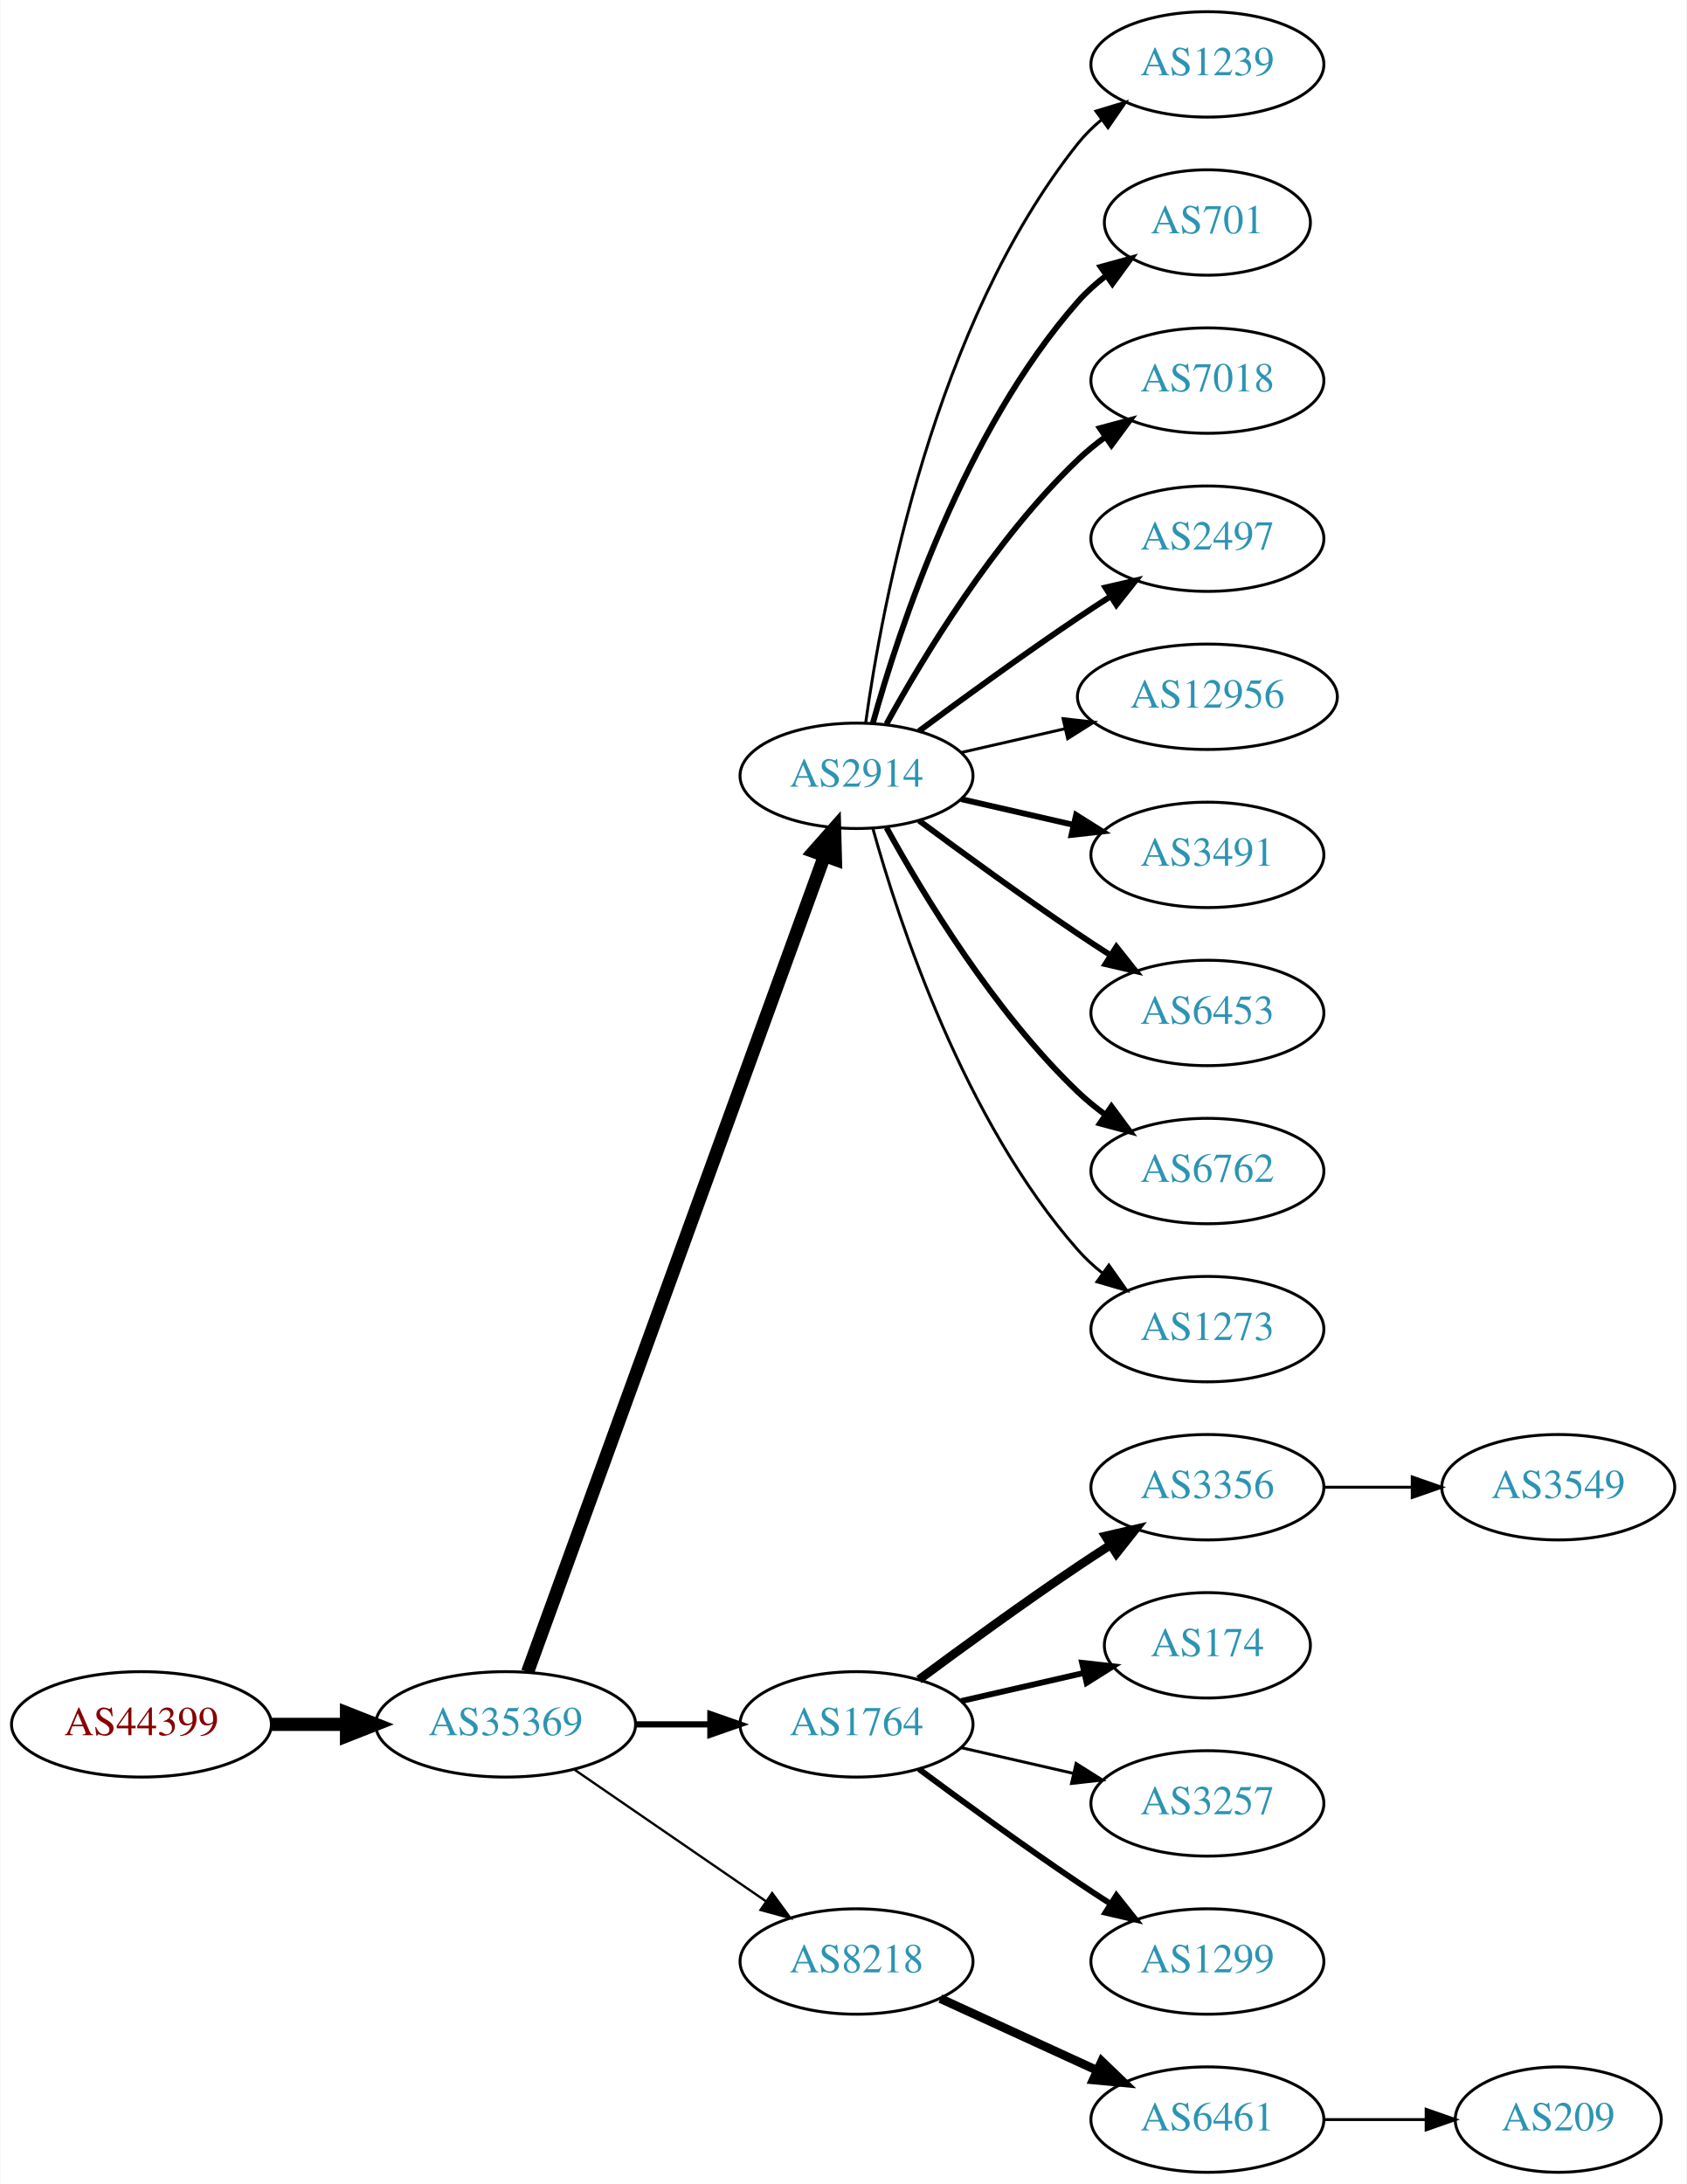
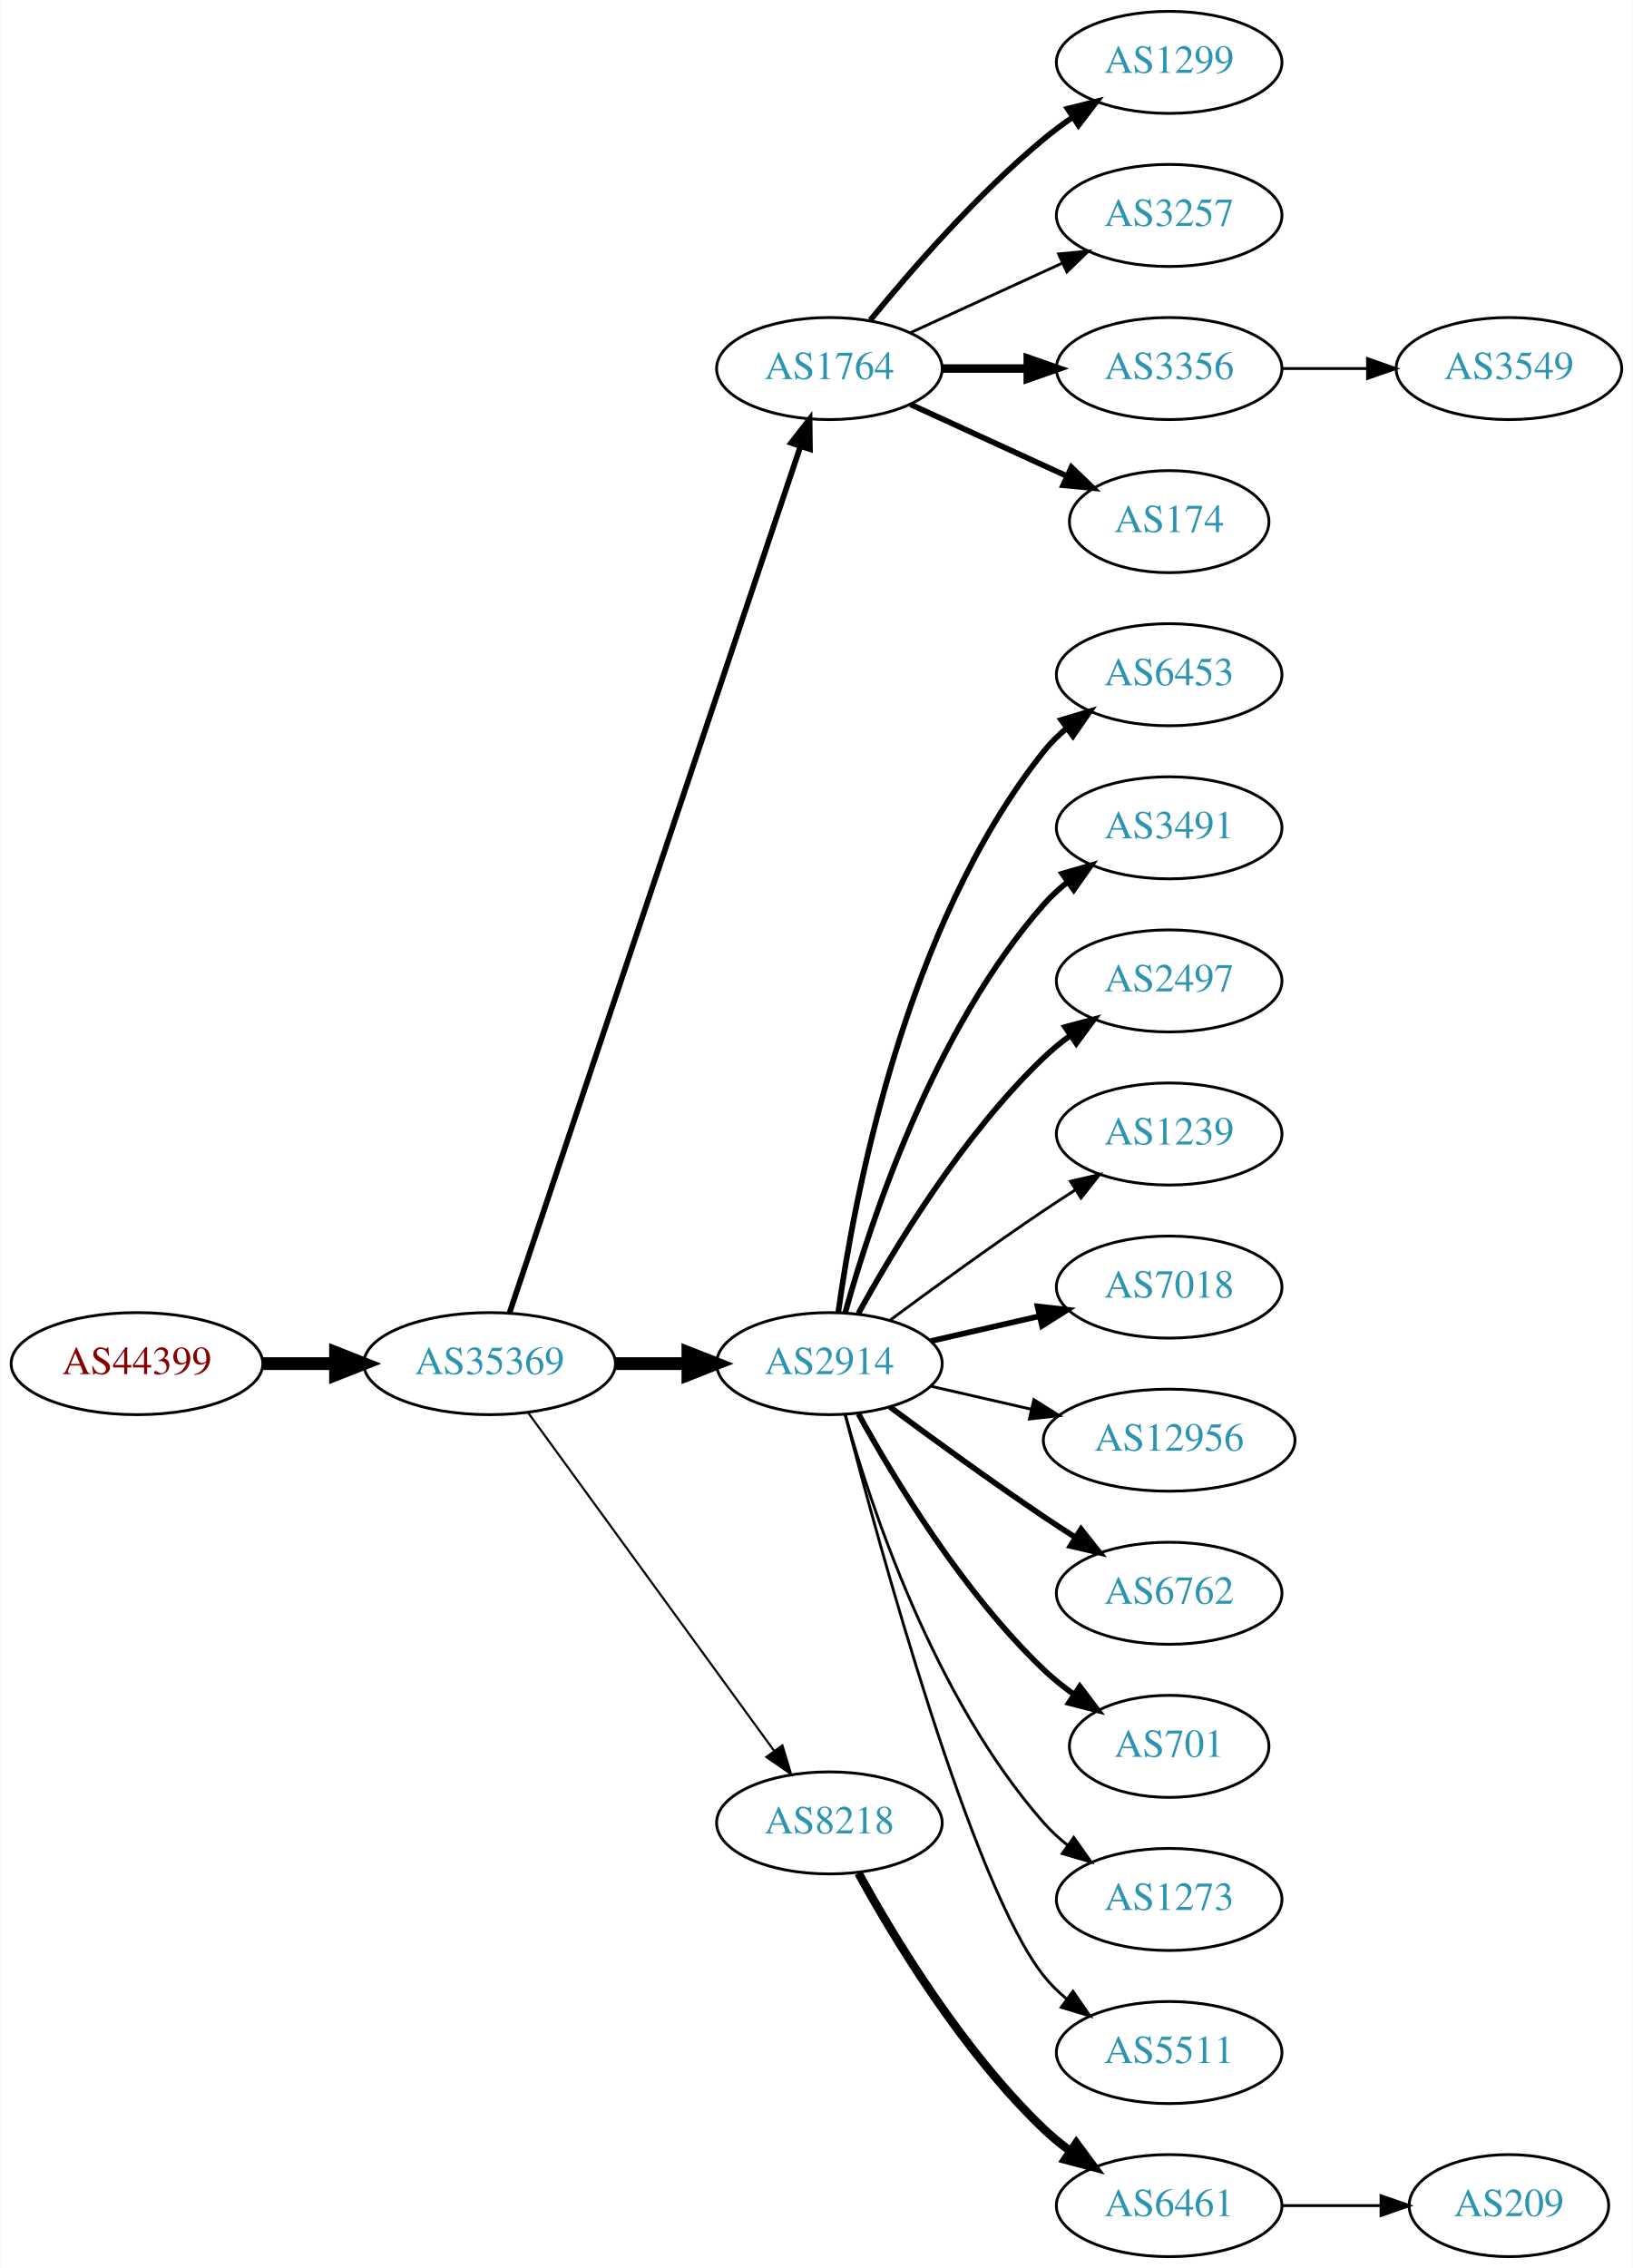
- <svg xmlns="http://www.w3.org/2000/svg" xmlns:xlink="http://www.w3.org/1999/xlink" width="576pt" height="746pt" viewBox="0.00 0.00 575.76 746.00">
-   <g id="graph0" class="graph" transform="scale(1 1) rotate(0) translate(4 742)">
-     <polygon fill="white" stroke="none" points="-4,4 -4,-742 571.762,-742 571.762,4 -4,4" />
+ <svg xmlns="http://www.w3.org/2000/svg" xmlns:xlink="http://www.w3.org/1999/xlink" width="576pt" height="800pt" viewBox="0.00 0.00 575.76 800.00">
+   <g id="graph0" class="graph" transform="scale(1 1) rotate(0) translate(4 796)">
+     <polygon fill="white" stroke="none" points="-4,4 -4,-796 571.762,-796 571.762,4 -4,4" />
    <g id="node1" class="node">
      <g id="a_node1">
        <a xlink:href="/asn/44399" xlink:title="AS44399 ~ FH OOe Studienbetriebs GmbH [AT]">
-           <ellipse fill="#ffffff" stroke="black" cx="44.196" cy="-153" rx="44.393" ry="18" />
-           <text text-anchor="middle" x="44.196" y="-149.3" font-family="Times,serif" font-size="14.00" fill="#880000">AS44399</text>
+           <ellipse fill="#ffffff" stroke="black" cx="44.196" cy="-315" rx="44.393" ry="18" />
+           <text text-anchor="middle" x="44.196" y="-311.3" font-family="Times,serif" font-size="14.00" fill="#880000">AS44399</text>
        </a>
      </g>
    </g>
    <g id="node2" class="node">
      <g id="a_node2">
        <a xlink:href="/asn/35369" xlink:title="AS35369 ~ LINZAG-TELEKOM-AS [AT]">
-           <ellipse fill="#ffffff" stroke="black" cx="168.588" cy="-153" rx="44.393" ry="18" />
-           <text text-anchor="middle" x="168.588" y="-149.3" font-family="Times,serif" font-size="14.00" fill="#2c94b3">AS35369</text>
+           <ellipse fill="#ffffff" stroke="black" cx="168.588" cy="-315" rx="44.393" ry="18" />
+           <text text-anchor="middle" x="168.588" y="-311.3" font-family="Times,serif" font-size="14.00" fill="#2c94b3">AS35369</text>
        </a>
      </g>
    </g>
    <g id="edge1" class="edge">
-       <path fill="none" stroke="black" stroke-width="4.5" d="M88.692,-153C96.898,-153 105.569,-153 114.041,-153" />
-       <polygon fill="black" stroke="black" stroke-width="4.5" points="114.233,-156.938 124.233,-153 114.233,-149.063 114.233,-156.938" />
+       <path fill="none" stroke="black" stroke-width="4.5" d="M88.692,-315C96.898,-315 105.569,-315 114.041,-315" />
+       <polygon fill="black" stroke="black" stroke-width="4.5" points="114.233,-318.938 124.233,-315 114.233,-311.063 114.233,-318.938" />
    </g>
    <g id="node3" class="node">
      <g id="a_node3">
-         <a xlink:href="/asn/2914" xlink:title="AS2914 ~ NTT America, Inc. [US]">
-           <ellipse fill="#ffffff" stroke="black" cx="288.431" cy="-477" rx="39.794" ry="18" />
-           <text text-anchor="middle" x="288.431" y="-473.3" font-family="Times,serif" font-size="14.00" fill="#2c94b3">AS2914</text>
+         <a xlink:href="/asn/1764" xlink:title="AS1764 ~ NEXTLAYER-AS [AT]">
+           <ellipse fill="#ffffff" stroke="black" cx="288.431" cy="-666" rx="39.794" ry="18" />
+           <text text-anchor="middle" x="288.431" y="-662.3" font-family="Times,serif" font-size="14.00" fill="#2c94b3">AS1764</text>
        </a>
      </g>
    </g>
    <g id="edge2" class="edge">
-       <path fill="none" stroke="black" stroke-width="4.5" d="M176.092,-170.881C195.649,-224.651 254.016,-385.129 277.491,-449.67" />
-       <polygon fill="black" stroke="black" stroke-width="4.5" points="273.829,-451.122 280.947,-459.174 281.23,-448.431 273.829,-451.122" />
+       <path fill="none" stroke="black" stroke-width="2" d="M175.594,-332.889C194.822,-390.16 254.958,-569.279 278.166,-638.403" />
+       <polygon fill="black" stroke="black" stroke-width="2" points="274.936,-639.781 281.437,-648.147 281.572,-637.553 274.936,-639.781" />
    </g>
    <g id="node4" class="node">
      <g id="a_node4">
-         <a xlink:href="/asn/1764" xlink:title="AS1764 ~ NEXTLAYER-AS [AT]">
-           <ellipse fill="#ffffff" stroke="black" cx="288.431" cy="-153" rx="39.794" ry="18" />
-           <text text-anchor="middle" x="288.431" y="-149.3" font-family="Times,serif" font-size="14.00" fill="#2c94b3">AS1764</text>
+         <a xlink:href="/asn/2914" xlink:title="AS2914 ~ NTT America, Inc. [US]">
+           <ellipse fill="#ffffff" stroke="black" cx="288.431" cy="-315" rx="39.794" ry="18" />
+           <text text-anchor="middle" x="288.431" y="-311.3" font-family="Times,serif" font-size="14.00" fill="#2c94b3">AS2914</text>
        </a>
      </g>
    </g>
    <g id="edge3" class="edge">
-       <path fill="none" stroke="black" stroke-width="2.118" d="M212.799,-153C221.112,-153 229.875,-153 238.357,-153" />
-       <polygon fill="black" stroke="black" stroke-width="2.118" points="238.516,-156.5 248.516,-153 238.516,-149.5 238.516,-156.5" />
+       <path fill="none" stroke="black" stroke-width="4.5" d="M212.799,-315C221.112,-315 229.875,-315 238.357,-315" />
+       <polygon fill="black" stroke="black" stroke-width="4.5" points="238.516,-318.938 248.516,-315 238.516,-311.063 238.516,-318.938" />
    </g>
    <g id="node5" class="node">
      <g id="a_node5">
        <a xlink:href="/asn/8218" xlink:title="AS8218 ~ legacy Neotelecoms [FR]">
-           <ellipse fill="#ffffff" stroke="black" cx="288.431" cy="-72" rx="39.794" ry="18" />
-           <text text-anchor="middle" x="288.431" y="-68.3" font-family="Times,serif" font-size="14.00" fill="#2c94b3">AS8218</text>
+           <ellipse fill="#ffffff" stroke="black" cx="288.431" cy="-153" rx="39.794" ry="18" />
+           <text text-anchor="middle" x="288.431" y="-149.3" font-family="Times,serif" font-size="14.00" fill="#2c94b3">AS8218</text>
        </a>
      </g>
    </g>
    <g id="edge4" class="edge">
-       <path fill="none" stroke="black" stroke-width="0.794" d="M192.031,-137.574C210.612,-124.802 237.173,-106.545 257.553,-92.537" />
-       <polygon fill="black" stroke="black" stroke-width="0.794" points="259.609,-95.371 265.867,-86.822 255.643,-89.602 259.609,-95.371" />
+       <path fill="none" stroke="black" stroke-width="0.75" d="M182.199,-297.663C203.02,-269.04 244.683,-211.767 268.871,-178.514" />
+       <polygon fill="black" stroke="black" stroke-width="0.75" points="271.858,-180.358 274.91,-170.212 266.197,-176.24 271.858,-180.358" />
    </g>
    <g id="node6" class="node">
      <g id="a_node6">
-         <a xlink:href="/asn/1239" xlink:title="AS1239 ~ Sprint [US]">
-           <ellipse fill="#ffffff" stroke="black" cx="408.273" cy="-720" rx="39.794" ry="18" />
-           <text text-anchor="middle" x="408.273" y="-716.3" font-family="Times,serif" font-size="14.00" fill="#2c94b3">AS1239</text>
+         <a xlink:href="/asn/1299" xlink:title="AS1299 ~ Telia Carrier [EU]">
+           <ellipse fill="#ffffff" stroke="black" cx="408.273" cy="-774" rx="39.794" ry="18" />
+           <text text-anchor="middle" x="408.273" y="-770.3" font-family="Times,serif" font-size="14.00" fill="#2c94b3">AS1299</text>
        </a>
      </g>
    </g>
    <g id="edge5" class="edge">
-       <path fill="none" stroke="black" d="M291.57,-495.17C297.07,-534.974 314.896,-631.233 364.077,-693 366.419,-695.94 369.173,-698.649 372.139,-701.121" />
-       <polygon fill="black" stroke="black" points="370.204,-704.042 380.345,-707.11 374.331,-698.388 370.204,-704.042" />
+       <path fill="none" stroke="black" stroke-width="2" d="M302.85,-683.065C316.964,-700.375 340.379,-727.345 364.077,-747 367.294,-749.668 370.794,-752.27 374.365,-754.741" />
+       <polygon fill="black" stroke="black" stroke-width="2" points="372.442,-757.666 382.721,-760.236 376.288,-751.817 372.442,-757.666" />
    </g>
    <g id="node7" class="node">
      <g id="a_node7">
-         <a xlink:href="/asn/701" xlink:title="AS701 ~ UUNET [US]">
-           <ellipse fill="#ffffff" stroke="black" cx="408.273" cy="-666" rx="35.194" ry="18" />
-           <text text-anchor="middle" x="408.273" y="-662.3" font-family="Times,serif" font-size="14.00" fill="#2c94b3">AS701</text>
+         <a xlink:href="/asn/3257" xlink:title="AS3257 ~ GTT [DE]">
+           <ellipse fill="#ffffff" stroke="black" cx="408.273" cy="-720" rx="39.794" ry="18" />
+           <text text-anchor="middle" x="408.273" y="-716.3" font-family="Times,serif" font-size="14.00" fill="#2c94b3">AS3257</text>
        </a>
      </g>
    </g>
    <g id="edge6" class="edge">
-       <path fill="none" stroke="black" stroke-width="2" d="M294.004,-494.946C302.909,-526.995 325.194,-594.842 364.077,-639 366.905,-642.211 370.206,-645.172 373.701,-647.864" />
-       <polygon fill="black" stroke="black" stroke-width="2" points="371.858,-650.845 382.076,-653.645 375.835,-645.084 371.858,-650.845" />
+       <path fill="none" stroke="black" d="M317.06,-678.661C333.017,-685.973 353.287,-695.261 370.57,-703.181" />
+       <polygon fill="black" stroke="black" points="369.269,-706.435 379.818,-707.419 372.185,-700.071 369.269,-706.435" />
    </g>
    <g id="node8" class="node">
      <g id="a_node8">
-         <a xlink:href="/asn/7018" xlink:title="AS7018 ~ AT&amp;T Services, Inc. [US]">
-           <ellipse fill="#ffffff" stroke="black" cx="408.273" cy="-612" rx="39.794" ry="18" />
-           <text text-anchor="middle" x="408.273" y="-608.3" font-family="Times,serif" font-size="14.00" fill="#2c94b3">AS7018</text>
+         <a xlink:href="/asn/3356" xlink:title="AS3356 ~ Level 3 Parent, LLC [US]">
+           <ellipse fill="#ffffff" stroke="black" cx="408.273" cy="-666" rx="39.794" ry="18" />
+           <text text-anchor="middle" x="408.273" y="-662.3" font-family="Times,serif" font-size="14.00" fill="#2c94b3">AS3356</text>
        </a>
      </g>
    </g>
    <g id="edge7" class="edge">
-       <path fill="none" stroke="black" stroke-width="2" d="M298.672,-494.713C311.218,-517.561 335.394,-557.611 364.077,-585 366.946,-587.739 370.134,-590.347 373.443,-592.785" />
-       <polygon fill="black" stroke="black" stroke-width="2" points="371.567,-595.742 381.803,-598.477 375.507,-589.956 371.567,-595.742" />
+       <path fill="none" stroke="black" stroke-width="3" d="M328.343,-666C337.897,-666 348.246,-666 358.209,-666" />
+       <polygon fill="black" stroke="black" stroke-width="3" points="358.402,-669.5 368.402,-666 358.402,-662.5 358.402,-669.5" />
    </g>
    <g id="node9" class="node">
      <g id="a_node9">
-         <a xlink:href="/asn/2497" xlink:title="AS2497 ~ Internet Initiative Japan Inc. [JP]">
-           <ellipse fill="#ffffff" stroke="black" cx="408.273" cy="-558" rx="39.794" ry="18" />
-           <text text-anchor="middle" x="408.273" y="-554.3" font-family="Times,serif" font-size="14.00" fill="#2c94b3">AS2497</text>
+         <a xlink:href="/asn/174" xlink:title="AS174 ~ Cogent Communications [US]">
+           <ellipse fill="#ffffff" stroke="black" cx="408.273" cy="-612" rx="35.194" ry="18" />
+           <text text-anchor="middle" x="408.273" y="-608.3" font-family="Times,serif" font-size="14.00" fill="#2c94b3">AS174</text>
        </a>
      </g>
    </g>
    <g id="edge8" class="edge">
-       <path fill="none" stroke="black" stroke-width="2" d="M309.761,-492.277C324.623,-503.304 345.368,-518.407 364.077,-531 367.626,-533.389 371.377,-535.839 375.125,-538.242" />
-       <polygon fill="black" stroke="black" stroke-width="2" points="373.451,-541.325 383.774,-543.712 377.193,-535.409 373.451,-541.325" />
+       <path fill="none" stroke="black" stroke-width="2" d="M317.06,-653.339C333.476,-645.817 354.457,-636.202 372.054,-628.139" />
+       <polygon fill="black" stroke="black" stroke-width="2" points="373.799,-631.189 381.432,-623.842 370.883,-624.826 373.799,-631.189" />
    </g>
    <g id="node10" class="node">
      <g id="a_node10">
-         <a xlink:href="/asn/12956" xlink:title="AS12956 ~ TELXIUS [ES]">
-           <ellipse fill="#ffffff" stroke="black" cx="408.273" cy="-504" rx="44.393" ry="18" />
-           <text text-anchor="middle" x="408.273" y="-500.3" font-family="Times,serif" font-size="14.00" fill="#2c94b3">AS12956</text>
+         <a xlink:href="/asn/6453" xlink:title="AS6453 ~ TATA COMMUNICATIONS (AMERICA) INC [US]">
+           <ellipse fill="#ffffff" stroke="black" cx="408.273" cy="-558" rx="39.794" ry="18" />
+           <text text-anchor="middle" x="408.273" y="-554.3" font-family="Times,serif" font-size="14.00" fill="#2c94b3">AS6453</text>
        </a>
      </g>
    </g>
    <g id="edge9" class="edge">
-       <path fill="none" stroke="black" d="M324.15,-484.955C335.289,-487.507 347.824,-490.379 359.717,-493.104" />
-       <polygon fill="black" stroke="black" points="358.982,-496.526 369.511,-495.348 360.545,-489.703 358.982,-496.526" />
+       <path fill="none" stroke="black" stroke-width="2" d="M291.57,-333.17C297.07,-372.974 314.896,-469.233 364.077,-531 366.419,-533.94 369.173,-536.649 372.139,-539.121" />
+       <polygon fill="black" stroke="black" stroke-width="2" points="370.204,-542.042 380.345,-545.11 374.331,-536.388 370.204,-542.042" />
    </g>
    <g id="node11" class="node">
      <g id="a_node11">
        <a xlink:href="/asn/3491" xlink:title="AS3491 ~ PCCW Global, Inc. [US]">
-           <ellipse fill="#ffffff" stroke="black" cx="408.273" cy="-450" rx="39.794" ry="18" />
-           <text text-anchor="middle" x="408.273" y="-446.3" font-family="Times,serif" font-size="14.00" fill="#2c94b3">AS3491</text>
+           <ellipse fill="#ffffff" stroke="black" cx="408.273" cy="-504" rx="39.794" ry="18" />
+           <text text-anchor="middle" x="408.273" y="-500.3" font-family="Times,serif" font-size="14.00" fill="#2c94b3">AS3491</text>
        </a>
      </g>
    </g>
    <g id="edge10" class="edge">
-       <path fill="none" stroke="black" stroke-width="2" d="M324.15,-469.045C336.15,-466.296 349.771,-463.175 362.463,-460.267" />
-       <polygon fill="black" stroke="black" stroke-width="2" points="363.429,-463.636 372.395,-457.991 361.866,-456.813 363.429,-463.636" />
+       <path fill="none" stroke="black" stroke-width="2" d="M294.004,-332.946C302.909,-364.995 325.194,-432.842 364.077,-477 366.561,-479.821 369.411,-482.449 372.437,-484.871" />
+       <polygon fill="black" stroke="black" stroke-width="2" points="370.554,-487.828 380.726,-490.791 374.622,-482.131 370.554,-487.828" />
    </g>
    <g id="node12" class="node">
      <g id="a_node12">
-         <a xlink:href="/asn/6453" xlink:title="AS6453 ~ TATA COMMUNICATIONS (AMERICA) INC [US]">
-           <ellipse fill="#ffffff" stroke="black" cx="408.273" cy="-396" rx="39.794" ry="18" />
-           <text text-anchor="middle" x="408.273" y="-392.3" font-family="Times,serif" font-size="14.00" fill="#2c94b3">AS6453</text>
+         <a xlink:href="/asn/2497" xlink:title="AS2497 ~ Internet Initiative Japan Inc. [JP]">
+           <ellipse fill="#ffffff" stroke="black" cx="408.273" cy="-450" rx="39.794" ry="18" />
+           <text text-anchor="middle" x="408.273" y="-446.3" font-family="Times,serif" font-size="14.00" fill="#2c94b3">AS2497</text>
        </a>
      </g>
    </g>
    <g id="edge11" class="edge">
-       <path fill="none" stroke="black" stroke-width="2" d="M309.761,-461.723C324.623,-450.696 345.368,-435.593 364.077,-423 367.626,-420.611 371.377,-418.161 375.125,-415.758" />
-       <polygon fill="black" stroke="black" stroke-width="2" points="377.193,-418.591 383.774,-410.288 373.451,-412.675 377.193,-418.591" />
+       <path fill="none" stroke="black" stroke-width="2" d="M298.672,-332.713C311.218,-355.561 335.394,-395.611 364.077,-423 366.946,-425.739 370.134,-428.347 373.443,-430.785" />
+       <polygon fill="black" stroke="black" stroke-width="2" points="371.567,-433.742 381.803,-436.477 375.507,-427.956 371.567,-433.742" />
    </g>
    <g id="node13" class="node">
      <g id="a_node13">
-         <a xlink:href="/asn/6762" xlink:title="AS6762 ~ TELECOM ITALIA SPARKLE S.p.A. [IT]">
-           <ellipse fill="#ffffff" stroke="black" cx="408.273" cy="-342" rx="39.794" ry="18" />
-           <text text-anchor="middle" x="408.273" y="-338.3" font-family="Times,serif" font-size="14.00" fill="#2c94b3">AS6762</text>
+         <a xlink:href="/asn/1239" xlink:title="AS1239 ~ Sprint [US]">
+           <ellipse fill="#ffffff" stroke="black" cx="408.273" cy="-396" rx="39.794" ry="18" />
+           <text text-anchor="middle" x="408.273" y="-392.3" font-family="Times,serif" font-size="14.00" fill="#2c94b3">AS1239</text>
        </a>
      </g>
    </g>
    <g id="edge12" class="edge">
-       <path fill="none" stroke="black" stroke-width="2" d="M298.672,-459.287C311.218,-436.439 335.394,-396.389 364.077,-369 366.946,-366.261 370.134,-363.653 373.443,-361.215" />
-       <polygon fill="black" stroke="black" stroke-width="2" points="375.507,-364.044 381.803,-355.523 371.567,-358.258 375.507,-364.044" />
+       <path fill="none" stroke="black" d="M309.761,-330.277C324.623,-341.304 345.368,-356.407 364.077,-369 367.626,-371.389 371.377,-373.839 375.125,-376.242" />
+       <polygon fill="black" stroke="black" points="373.451,-379.325 383.774,-381.712 377.193,-373.409 373.451,-379.325" />
    </g>
    <g id="node14" class="node">
      <g id="a_node14">
-         <a xlink:href="/asn/1273" xlink:title="AS1273 ~ Vodafone Group PLC [EU]">
-           <ellipse fill="#ffffff" stroke="black" cx="408.273" cy="-288" rx="39.794" ry="18" />
-           <text text-anchor="middle" x="408.273" y="-284.3" font-family="Times,serif" font-size="14.00" fill="#2c94b3">AS1273</text>
+         <a xlink:href="/asn/7018" xlink:title="AS7018 ~ AT&amp;T Services, Inc. [US]">
+           <ellipse fill="#ffffff" stroke="black" cx="408.273" cy="-342" rx="39.794" ry="18" />
+           <text text-anchor="middle" x="408.273" y="-338.3" font-family="Times,serif" font-size="14.00" fill="#2c94b3">AS7018</text>
        </a>
      </g>
    </g>
    <g id="edge13" class="edge">
-       <path fill="none" stroke="black" d="M294.004,-459.054C302.909,-427.005 325.194,-359.158 364.077,-315 366.561,-312.179 369.411,-309.551 372.437,-307.129" />
-       <polygon fill="black" stroke="black" points="374.622,-309.869 380.726,-301.209 370.554,-304.172 374.622,-309.869" />
+       <path fill="none" stroke="black" stroke-width="2" d="M324.15,-322.955C336.15,-325.704 349.771,-328.825 362.463,-331.733" />
+       <polygon fill="black" stroke="black" stroke-width="2" points="361.866,-335.187 372.395,-334.009 363.429,-328.364 361.866,-335.187" />
    </g>
    <g id="node15" class="node">
      <g id="a_node15">
-         <a xlink:href="/asn/3356" xlink:title="AS3356 ~ Level 3 Parent, LLC [US]">
-           <ellipse fill="#ffffff" stroke="black" cx="408.273" cy="-234" rx="39.794" ry="18" />
-           <text text-anchor="middle" x="408.273" y="-230.3" font-family="Times,serif" font-size="14.00" fill="#2c94b3">AS3356</text>
+         <a xlink:href="/asn/12956" xlink:title="AS12956 ~ TELXIUS [ES]">
+           <ellipse fill="#ffffff" stroke="black" cx="408.273" cy="-288" rx="44.393" ry="18" />
+           <text text-anchor="middle" x="408.273" y="-284.3" font-family="Times,serif" font-size="14.00" fill="#2c94b3">AS12956</text>
        </a>
      </g>
    </g>
    <g id="edge14" class="edge">
-       <path fill="none" stroke="black" stroke-width="3" d="M309.761,-168.277C324.623,-179.304 345.368,-194.407 364.077,-207 367.626,-209.389 371.377,-211.839 375.125,-214.242" />
-       <polygon fill="black" stroke="black" stroke-width="3" points="373.451,-217.325 383.774,-219.712 377.193,-211.409 373.451,-217.325" />
+       <path fill="none" stroke="black" d="M324.15,-307.045C335.289,-304.493 347.824,-301.621 359.717,-298.896" />
+       <polygon fill="black" stroke="black" points="360.545,-302.297 369.511,-296.652 358.982,-295.474 360.545,-302.297" />
    </g>
    <g id="node16" class="node">
      <g id="a_node16">
-         <a xlink:href="/asn/174" xlink:title="AS174 ~ Cogent Communications [US]">
-           <ellipse fill="#ffffff" stroke="black" cx="408.273" cy="-180" rx="35.194" ry="18" />
-           <text text-anchor="middle" x="408.273" y="-176.3" font-family="Times,serif" font-size="14.00" fill="#2c94b3">AS174</text>
+         <a xlink:href="/asn/6762" xlink:title="AS6762 ~ TELECOM ITALIA SPARKLE S.p.A. [IT]">
+           <ellipse fill="#ffffff" stroke="black" cx="408.273" cy="-234" rx="39.794" ry="18" />
+           <text text-anchor="middle" x="408.273" y="-230.3" font-family="Times,serif" font-size="14.00" fill="#2c94b3">AS6762</text>
        </a>
      </g>
    </g>
    <g id="edge15" class="edge">
-       <path fill="none" stroke="black" stroke-width="2" d="M324.15,-160.955C337.243,-163.955 352.265,-167.396 365.906,-170.522" />
-       <polygon fill="black" stroke="black" stroke-width="2" points="365.484,-174.016 376.013,-172.838 367.047,-167.193 365.484,-174.016" />
+       <path fill="none" stroke="black" stroke-width="2" d="M309.761,-299.723C324.623,-288.696 345.368,-273.593 364.077,-261 367.626,-258.611 371.377,-256.161 375.125,-253.758" />
+       <polygon fill="black" stroke="black" stroke-width="2" points="377.193,-256.591 383.774,-248.288 373.451,-250.675 377.193,-256.591" />
    </g>
    <g id="node17" class="node">
      <g id="a_node17">
-         <a xlink:href="/asn/3257" xlink:title="AS3257 ~ GTT [DE]">
-           <ellipse fill="#ffffff" stroke="black" cx="408.273" cy="-126" rx="39.794" ry="18" />
-           <text text-anchor="middle" x="408.273" y="-122.3" font-family="Times,serif" font-size="14.00" fill="#2c94b3">AS3257</text>
+         <a xlink:href="/asn/701" xlink:title="AS701 ~ UUNET [US]">
+           <ellipse fill="#ffffff" stroke="black" cx="408.273" cy="-180" rx="35.194" ry="18" />
+           <text text-anchor="middle" x="408.273" y="-176.3" font-family="Times,serif" font-size="14.00" fill="#2c94b3">AS701</text>
        </a>
      </g>
    </g>
    <g id="edge16" class="edge">
-       <path fill="none" stroke="black" d="M324.15,-145.045C336.15,-142.296 349.771,-139.175 362.463,-136.267" />
-       <polygon fill="black" stroke="black" points="363.429,-139.636 372.395,-133.991 361.866,-132.813 363.429,-139.636" />
+       <path fill="none" stroke="black" stroke-width="2" d="M298.672,-297.287C311.218,-274.439 335.394,-234.389 364.077,-207 367.331,-203.893 370.998,-200.954 374.785,-198.24" />
+       <polygon fill="black" stroke="black" stroke-width="2" points="376.762,-201.128 383.153,-192.678 372.887,-195.299 376.762,-201.128" />
    </g>
    <g id="node18" class="node">
      <g id="a_node18">
-         <a xlink:href="/asn/1299" xlink:title="AS1299 ~ Telia Carrier [EU]">
+         <a xlink:href="/asn/1273" xlink:title="AS1273 ~ Vodafone Group PLC [EU]">
+           <ellipse fill="#ffffff" stroke="black" cx="408.273" cy="-126" rx="39.794" ry="18" />
+           <text text-anchor="middle" x="408.273" y="-122.3" font-family="Times,serif" font-size="14.00" fill="#2c94b3">AS1273</text>
+         </a>
+       </g>
+     </g>
+     <g id="edge17" class="edge">
+       <path fill="none" stroke="black" d="M294.004,-297.054C302.909,-265.005 325.194,-197.158 364.077,-153 366.561,-150.179 369.411,-147.551 372.437,-145.129" />
+       <polygon fill="black" stroke="black" points="374.622,-147.869 380.726,-139.209 370.554,-142.172 374.622,-147.869" />
+     </g>
+     <g id="node19" class="node">
+       <g id="a_node19">
+         <a xlink:href="/asn/5511" xlink:title="AS5511 ~ Orange S.A. [FR]">
          <ellipse fill="#ffffff" stroke="black" cx="408.273" cy="-72" rx="39.794" ry="18" />
-           <text text-anchor="middle" x="408.273" y="-68.3" font-family="Times,serif" font-size="14.00" fill="#2c94b3">AS1299</text>
-         </a>
-       </g>
-     </g>
-     <g id="edge17" class="edge">
-       <path fill="none" stroke="black" stroke-width="2" d="M309.761,-137.723C324.623,-126.696 345.368,-111.593 364.077,-99 367.626,-96.611 371.377,-94.161 375.125,-91.758" />
-       <polygon fill="black" stroke="black" stroke-width="2" points="377.193,-94.591 383.774,-86.288 373.451,-88.675 377.193,-94.591" />
+           <text text-anchor="middle" x="408.273" y="-68.3" font-family="Times,serif" font-size="14.00" fill="#2c94b3">AS5511</text>
+         </a>
+       </g>
+     </g>
+     <g id="edge18" class="edge">
+       <path fill="none" stroke="black" d="M293.948,-297.158C305.798,-251.353 338.621,-130.97 364.077,-99 366.419,-96.06 369.173,-93.351 372.139,-90.879" />
+       <polygon fill="black" stroke="black" points="374.331,-93.612 380.345,-84.89 370.204,-87.958 374.331,-93.612" />
    </g>
    <g id="node20" class="node">
      <g id="a_node20">
        <a xlink:href="/asn/6461" xlink:title="AS6461 ~ Zayo Bandwidth [US]">
          <ellipse fill="#ffffff" stroke="black" cx="408.273" cy="-18" rx="39.794" ry="18" />
          <text text-anchor="middle" x="408.273" y="-14.3" font-family="Times,serif" font-size="14.00" fill="#2c94b3">AS6461</text>
        </a>
      </g>
    </g>
    <g id="edge19" class="edge">
-       <path fill="none" stroke="black" stroke-width="3" d="M317.06,-59.339C333.017,-52.027 353.287,-42.739 370.57,-34.819" />
-       <polygon fill="black" stroke="black" stroke-width="3" points="372.185,-37.929 379.818,-30.581 369.269,-31.565 372.185,-37.929" />
-     </g>
-     <g id="node19" class="node">
-       <g id="a_node19">
-         <a xlink:href="/asn/3549" xlink:title="AS3549 ~ Level 3 Parent, LLC [US]">
-           <ellipse fill="#ffffff" stroke="black" cx="528.116" cy="-234" rx="39.794" ry="18" />
-           <text text-anchor="middle" x="528.116" y="-230.3" font-family="Times,serif" font-size="14.00" fill="#2c94b3">AS3549</text>
-         </a>
-       </g>
-     </g>
-     <g id="edge18" class="edge">
-       <path fill="none" stroke="black" d="M448.186,-234C457.739,-234 468.089,-234 478.052,-234" />
-       <polygon fill="black" stroke="black" points="478.244,-237.5 488.244,-234 478.244,-230.5 478.244,-237.5" />
+       <path fill="none" stroke="black" stroke-width="3" d="M298.672,-135.287C311.218,-112.439 335.394,-72.389 364.077,-45 366.946,-42.261 370.134,-39.653 373.443,-37.215" />
+       <polygon fill="black" stroke="black" stroke-width="3" points="375.507,-40.044 381.803,-31.523 371.567,-34.258 375.507,-40.044" />
    </g>
    <g id="node21" class="node">
      <g id="a_node21">
+         <a xlink:href="/asn/3549" xlink:title="AS3549 ~ Level 3 Parent, LLC [US]">
+           <ellipse fill="#ffffff" stroke="black" cx="528.116" cy="-666" rx="39.794" ry="18" />
+           <text text-anchor="middle" x="528.116" y="-662.3" font-family="Times,serif" font-size="14.00" fill="#2c94b3">AS3549</text>
+         </a>
+       </g>
+     </g>
+     <g id="edge20" class="edge">
+       <path fill="none" stroke="black" d="M448.186,-666C457.739,-666 468.089,-666 478.052,-666" />
+       <polygon fill="black" stroke="black" points="478.244,-669.5 488.244,-666 478.244,-662.5 478.244,-669.5" />
+     </g>
+     <g id="node22" class="node">
+       <g id="a_node22">
        <a xlink:href="/asn/209" xlink:title="AS209 ~ CenturyLink Communications, LLC [US]">
          <ellipse fill="#ffffff" stroke="black" cx="528.116" cy="-18" rx="35.194" ry="18" />
          <text text-anchor="middle" x="528.116" y="-14.3" font-family="Times,serif" font-size="14.00" fill="#2c94b3">AS209</text>
        </a>
      </g>
    </g>
-     <g id="edge20" class="edge">
+     <g id="edge21" class="edge">
      <path fill="none" stroke="black" d="M448.186,-18C459.273,-18 471.432,-18 482.815,-18" />
      <polygon fill="black" stroke="black" points="482.996,-21.5 492.996,-18 482.996,-14.5 482.996,-21.5" />
    </g>
  </g>
</svg>
